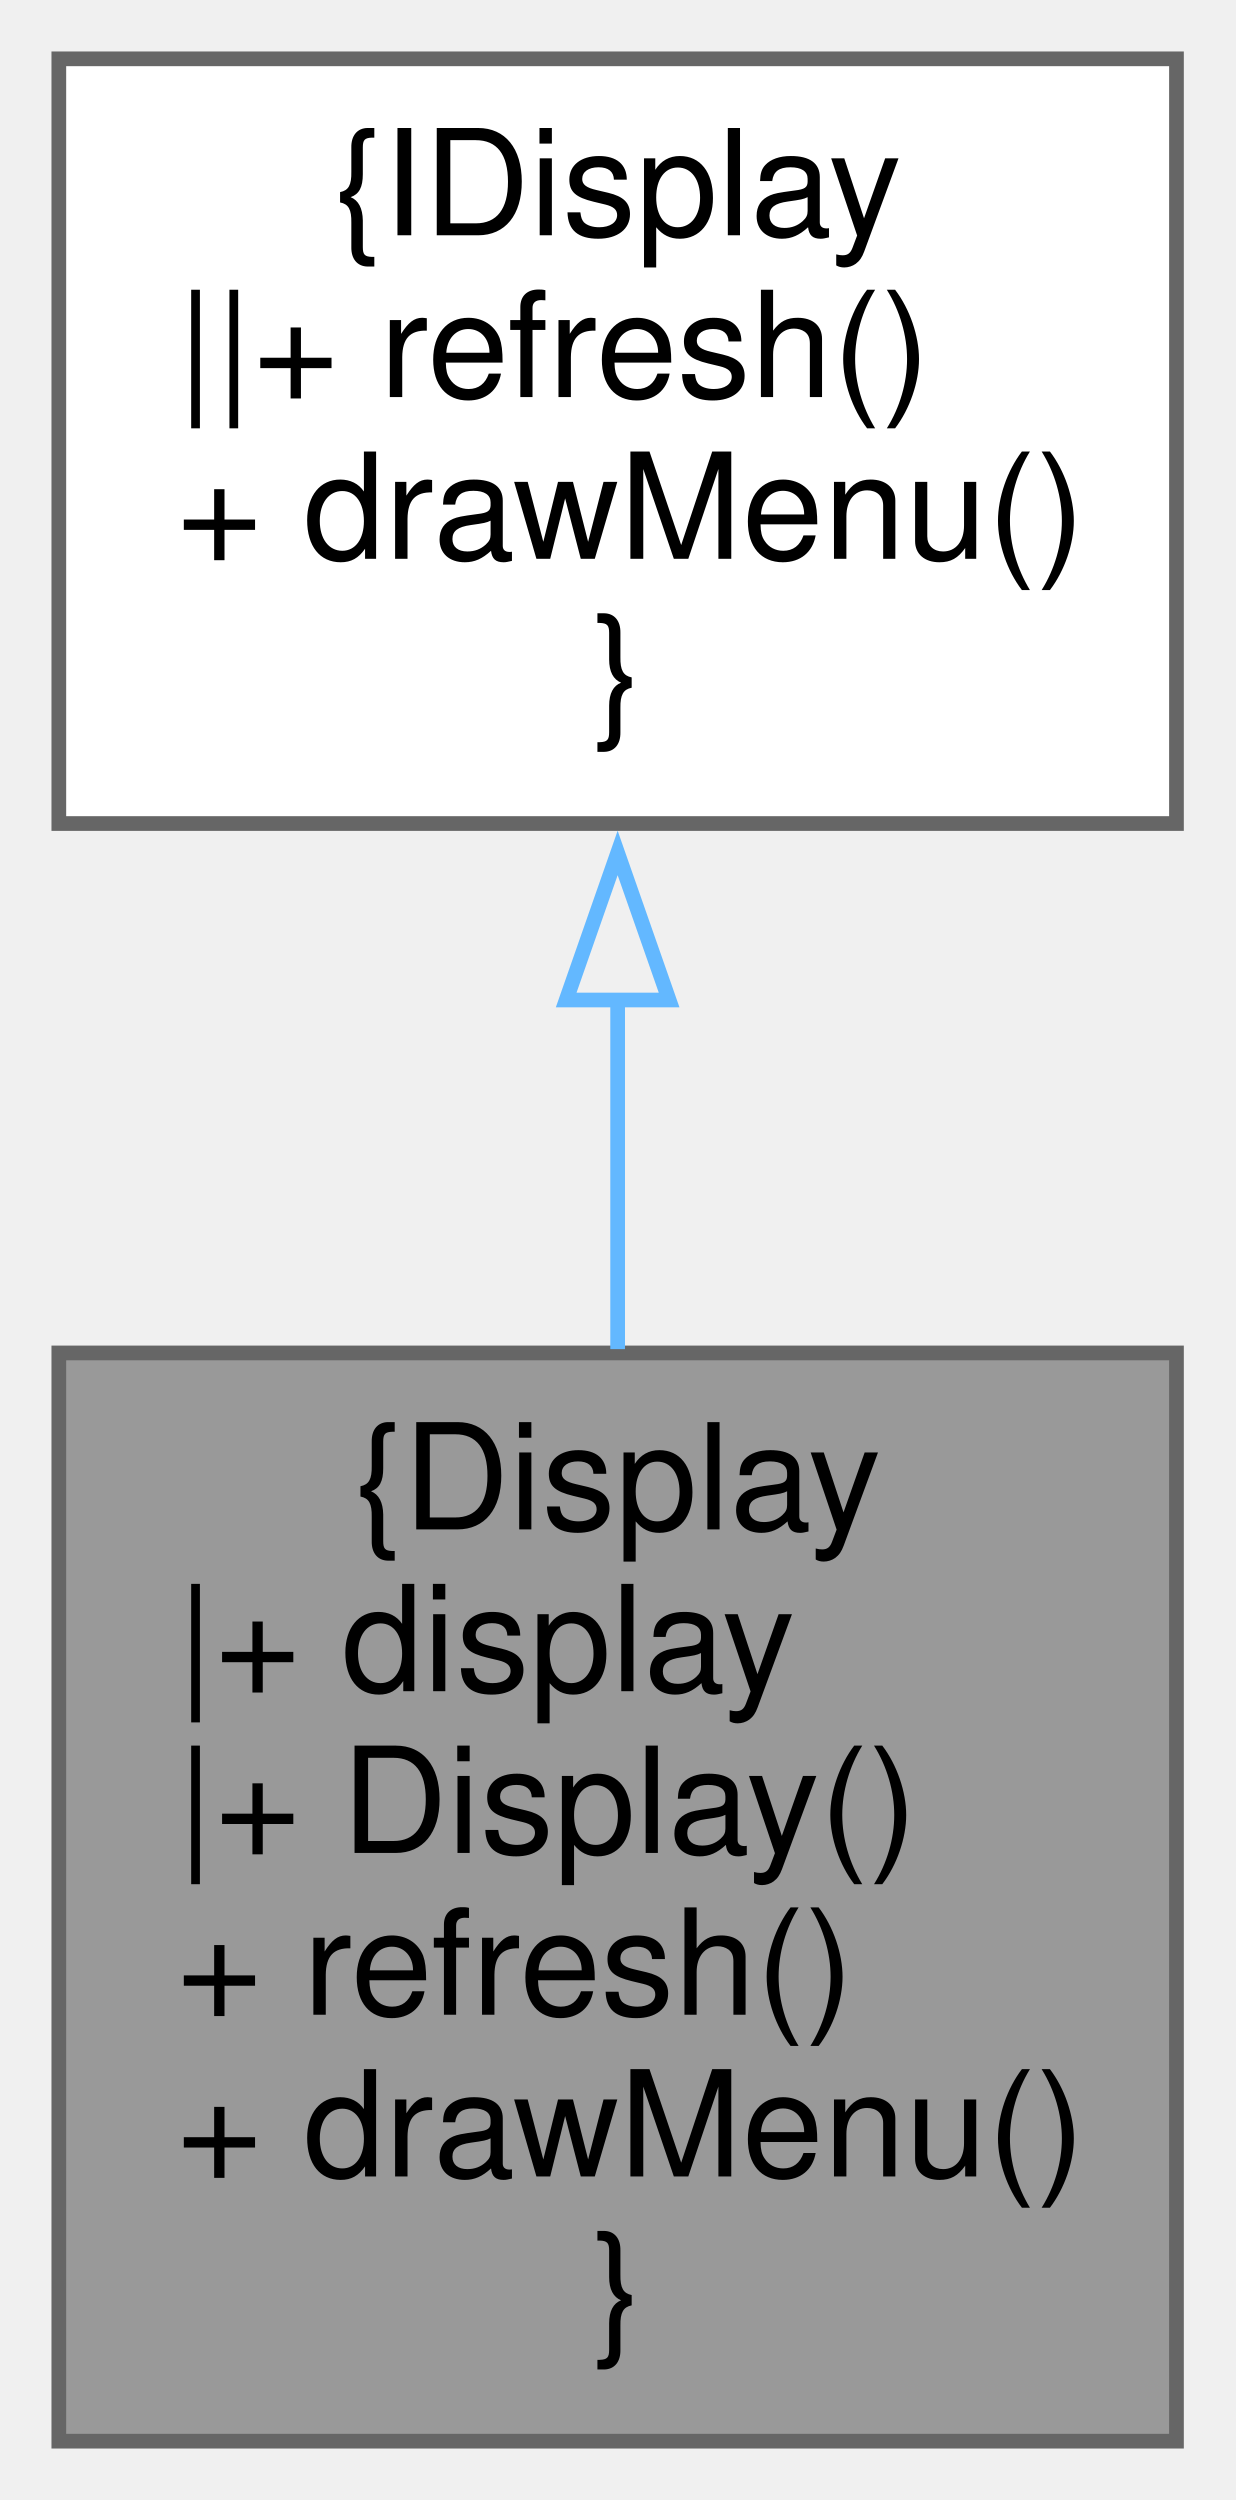
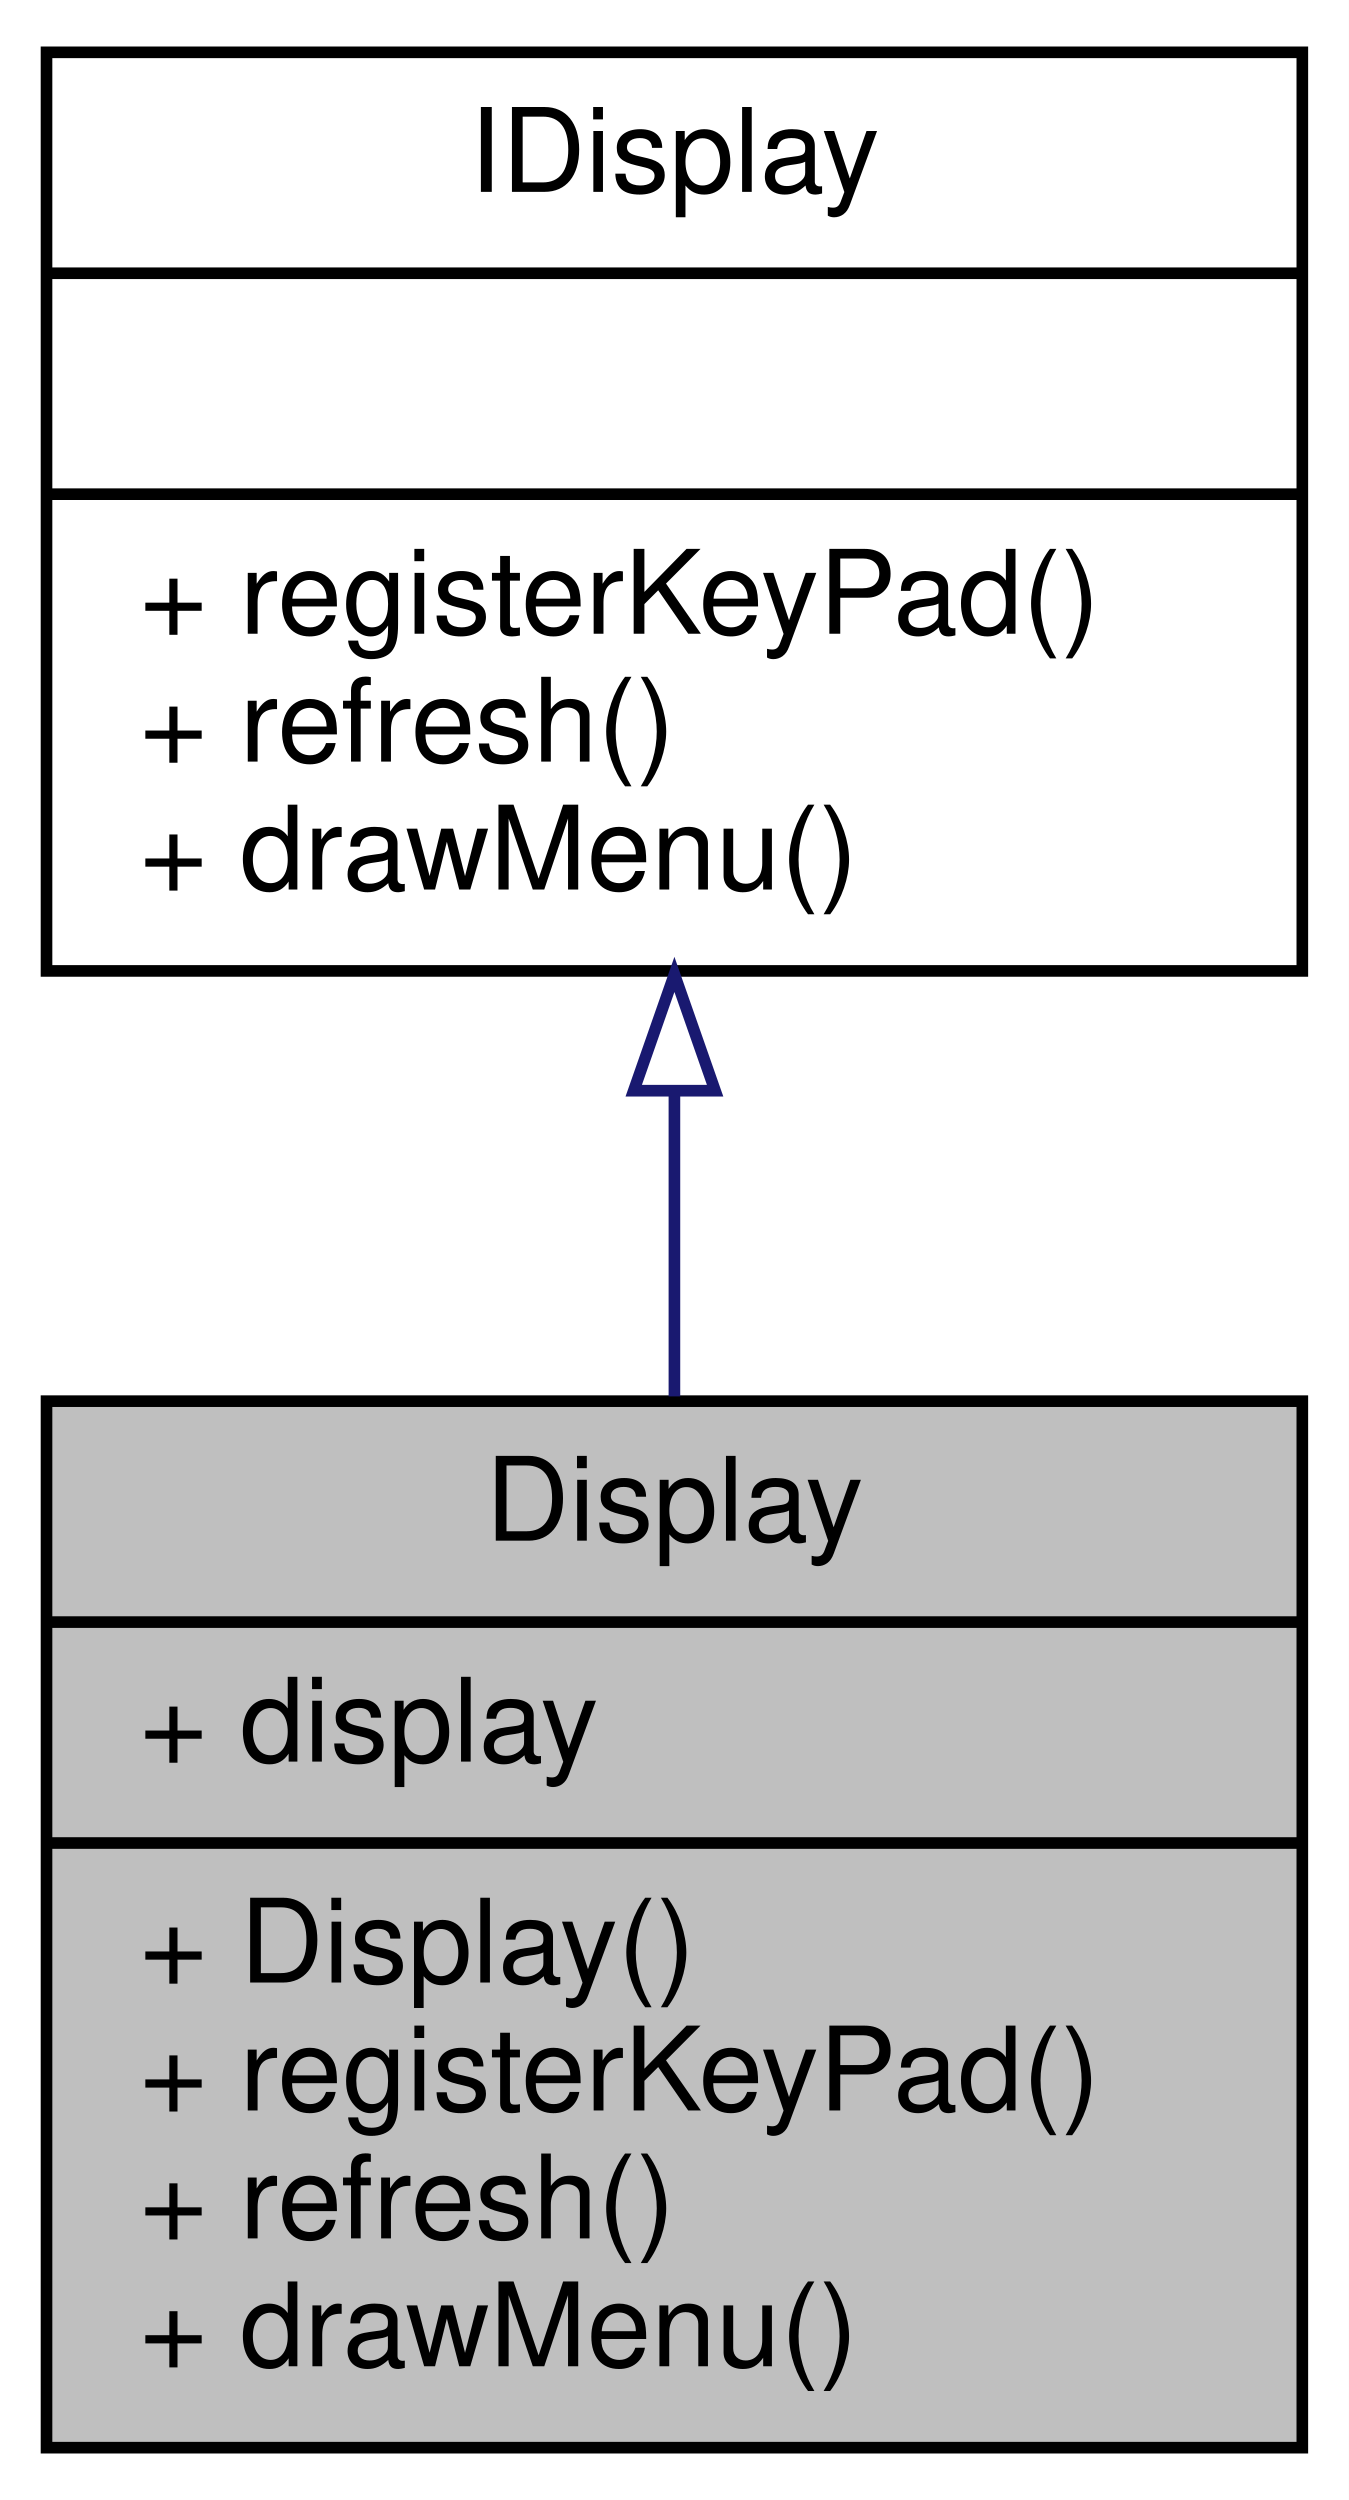
- <svg xmlns="http://www.w3.org/2000/svg" xmlns:xlink="http://www.w3.org/1999/xlink" width="84pt" height="170pt" viewBox="0.00 0.00 84.00 170.00">
-   <g id="graph0" class="graph" transform="scale(1 1) rotate(0) translate(4 166)">
+ <svg xmlns="http://www.w3.org/2000/svg" xmlns:xlink="http://www.w3.org/1999/xlink" width="116pt" height="215pt" viewBox="0.00 0.00 116.00 215.00">
+   <g id="graph0" class="graph" transform="scale(1 1) rotate(0) translate(4 211)">
+     <polygon fill="white" stroke="transparent" points="-4,4 -4,-211 112,-211 112,4 -4,4" />
    <g id="node1" class="node">
      <g id="a_node1">
        <a xlink:title=" ">
-           <polygon fill="#999999" stroke="#666666" points="76,-74 0,-74 0,0 76,0 76,-74" />
-           <text text-anchor="middle" x="38" y="-62" font-family="Helvetica,sans-Serif" font-size="10.00">{Display</text>
-           <text text-anchor="start" x="8" y="-51" font-family="Helvetica,sans-Serif" font-size="10.00">|+ display</text>
-           <text text-anchor="start" x="8" y="-40" font-family="Helvetica,sans-Serif" font-size="10.00">|+ Display()</text>
-           <text text-anchor="start" x="8" y="-29" font-family="Helvetica,sans-Serif" font-size="10.00">+ refresh()</text>
-           <text text-anchor="start" x="8" y="-18" font-family="Helvetica,sans-Serif" font-size="10.00">+ drawMenu()</text>
-           <text text-anchor="middle" x="38" y="-7" font-family="Helvetica,sans-Serif" font-size="10.00">}</text>
+           <polygon fill="#bfbfbf" stroke="black" points="0,-0.5 0,-90.5 108,-90.5 108,-0.5 0,-0.5" />
+           <text text-anchor="middle" x="54" y="-78.5" font-family="Helvetica,sans-Serif" font-size="10.00">Display</text>
+           <polyline fill="none" stroke="black" points="0,-71.5 108,-71.5 " />
+           <text text-anchor="start" x="8" y="-59.5" font-family="Helvetica,sans-Serif" font-size="10.00">+ display</text>
+           <polyline fill="none" stroke="black" points="0,-52.5 108,-52.5 " />
+           <text text-anchor="start" x="8" y="-40.5" font-family="Helvetica,sans-Serif" font-size="10.00">+ Display()</text>
+           <text text-anchor="start" x="8" y="-29.5" font-family="Helvetica,sans-Serif" font-size="10.00">+ registerKeyPad()</text>
+           <text text-anchor="start" x="8" y="-18.5" font-family="Helvetica,sans-Serif" font-size="10.00">+ refresh()</text>
+           <text text-anchor="start" x="8" y="-7.5" font-family="Helvetica,sans-Serif" font-size="10.00">+ drawMenu()</text>
        </a>
      </g>
    </g>
    <g id="node2" class="node">
      <g id="a_node2">
        <a xlink:href="classIDisplay.xhtml" target="_top" xlink:title="Interface to a display capable of displaying various information to a human.">
-           <polygon fill="white" stroke="#666666" points="76,-162 0,-162 0,-110 76,-110 76,-162" />
-           <text text-anchor="middle" x="38" y="-150" font-family="Helvetica,sans-Serif" font-size="10.00">{IDisplay</text>
-           <text text-anchor="start" x="8" y="-139" font-family="Helvetica,sans-Serif" font-size="10.00">||+ refresh()</text>
-           <text text-anchor="start" x="8" y="-128" font-family="Helvetica,sans-Serif" font-size="10.00">+ drawMenu()</text>
-           <text text-anchor="middle" x="38" y="-117" font-family="Helvetica,sans-Serif" font-size="10.00">}</text>
+           <polygon fill="white" stroke="black" points="0,-127.5 0,-206.5 108,-206.5 108,-127.5 0,-127.5" />
+           <text text-anchor="middle" x="54" y="-194.5" font-family="Helvetica,sans-Serif" font-size="10.00">IDisplay</text>
+           <polyline fill="none" stroke="black" points="0,-187.5 108,-187.5 " />
+           <text text-anchor="middle" x="54" y="-175.5" font-family="Helvetica,sans-Serif" font-size="10.00"> </text>
+           <polyline fill="none" stroke="black" points="0,-168.5 108,-168.5 " />
+           <text text-anchor="start" x="8" y="-156.5" font-family="Helvetica,sans-Serif" font-size="10.00">+ registerKeyPad()</text>
+           <text text-anchor="start" x="8" y="-145.5" font-family="Helvetica,sans-Serif" font-size="10.00">+ refresh()</text>
+           <text text-anchor="start" x="8" y="-134.5" font-family="Helvetica,sans-Serif" font-size="10.00">+ drawMenu()</text>
        </a>
      </g>
    </g>
    <g id="edge1" class="edge">
-       <path fill="none" stroke="#63b8ff" d="M38,-98.1C38,-90.29 38,-82.05 38,-74.26" />
-       <polygon fill="none" stroke="#63b8ff" points="34.5,-98 38,-108 41.5,-98 34.5,-98" />
+       <path fill="none" stroke="midnightblue" d="M54,-117.19C54,-108.49 54,-99.48 54,-90.91" />
+       <polygon fill="none" stroke="midnightblue" points="50.5,-117.2 54,-127.2 57.5,-117.2 50.5,-117.2" />
    </g>
  </g>
</svg>
